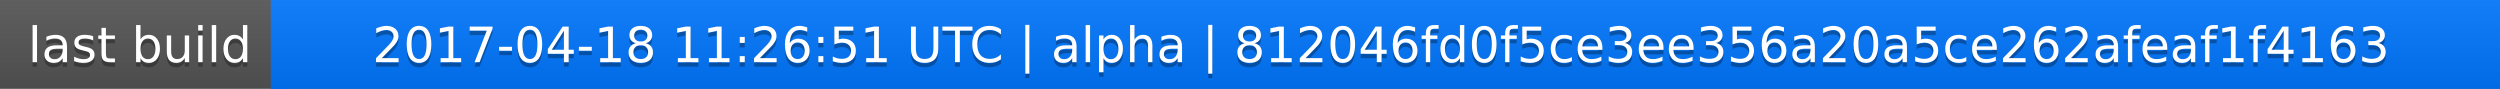
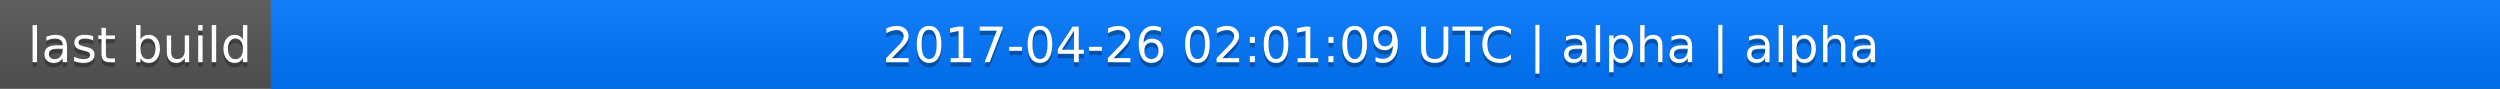
<svg xmlns="http://www.w3.org/2000/svg" width="563" height="20">
  <linearGradient id="a" x2="0" y2="100%">
    <stop offset="0" stop-color="#bbb" stop-opacity=".1" />
    <stop offset="1" stop-opacity=".1" />
  </linearGradient>
  <rect rx="0" width="563" height="20" fill="#555" />
  <rect rx="0" x="61" width="502" height="20" fill="#07f" />
  <path fill="#07f" d="M61 0h4v20h-4z" />
  <rect rx="0" width="563" height="20" fill="url(#a)" />
  <g fill="#fff" text-anchor="middle" font-family="DejaVu Sans,Verdana,Geneva,sans-serif" font-size="11">
    <text x="31.5" y="15" fill="#010101" fill-opacity=".3">last build</text>
    <text x="31.5" y="14">last build</text>
-     <text x="311" y="15" fill="#010101" fill-opacity=".3">2017-04-18 11:26:51 UTC | alpha | 812046fd0f5ce3ee356a20a5ce262afeaf1f4163</text>
-     <text x="311" y="14">2017-04-18 11:26:51 UTC | alpha | 812046fd0f5ce3ee356a20a5ce262afeaf1f4163</text>
+     <text x="311" y="15" fill="#010101" fill-opacity=".3">2017-04-26 02:01:09 UTC | alpha | alpha</text>
+     <text x="311" y="14">2017-04-26 02:01:09 UTC | alpha | alpha</text>
  </g>
</svg>
